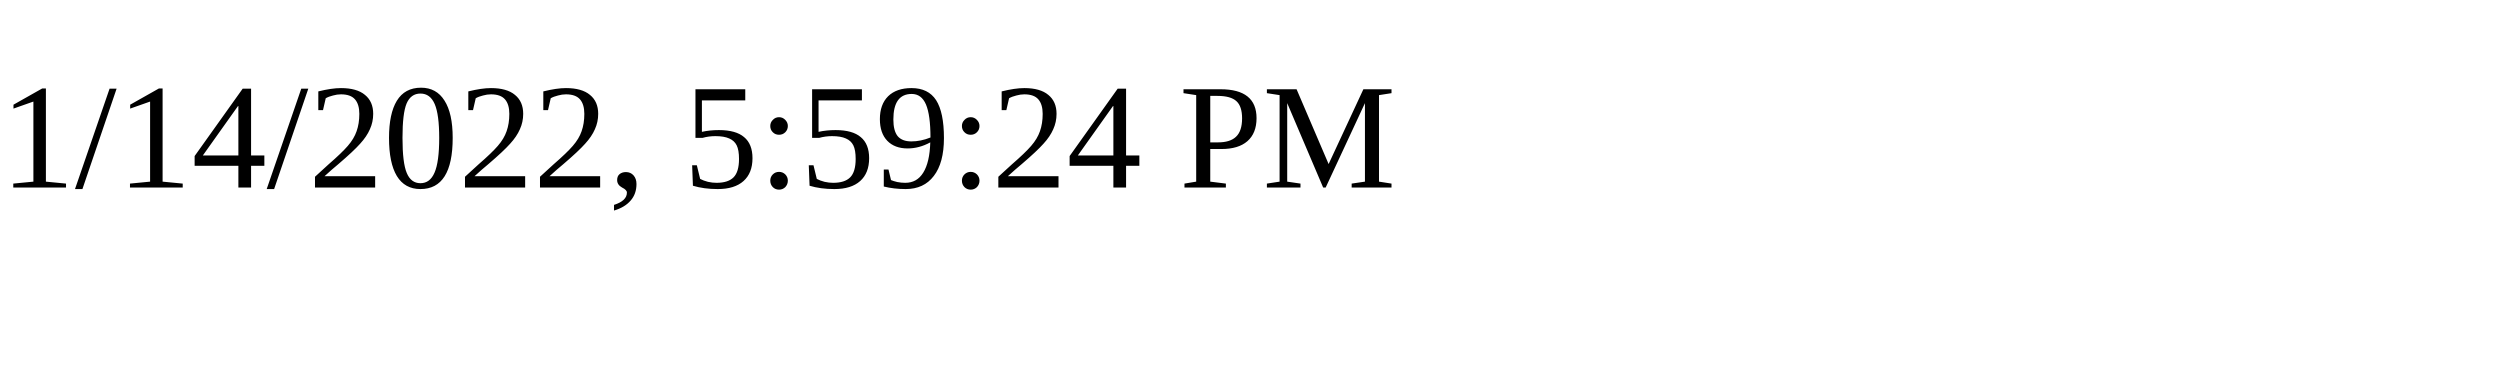
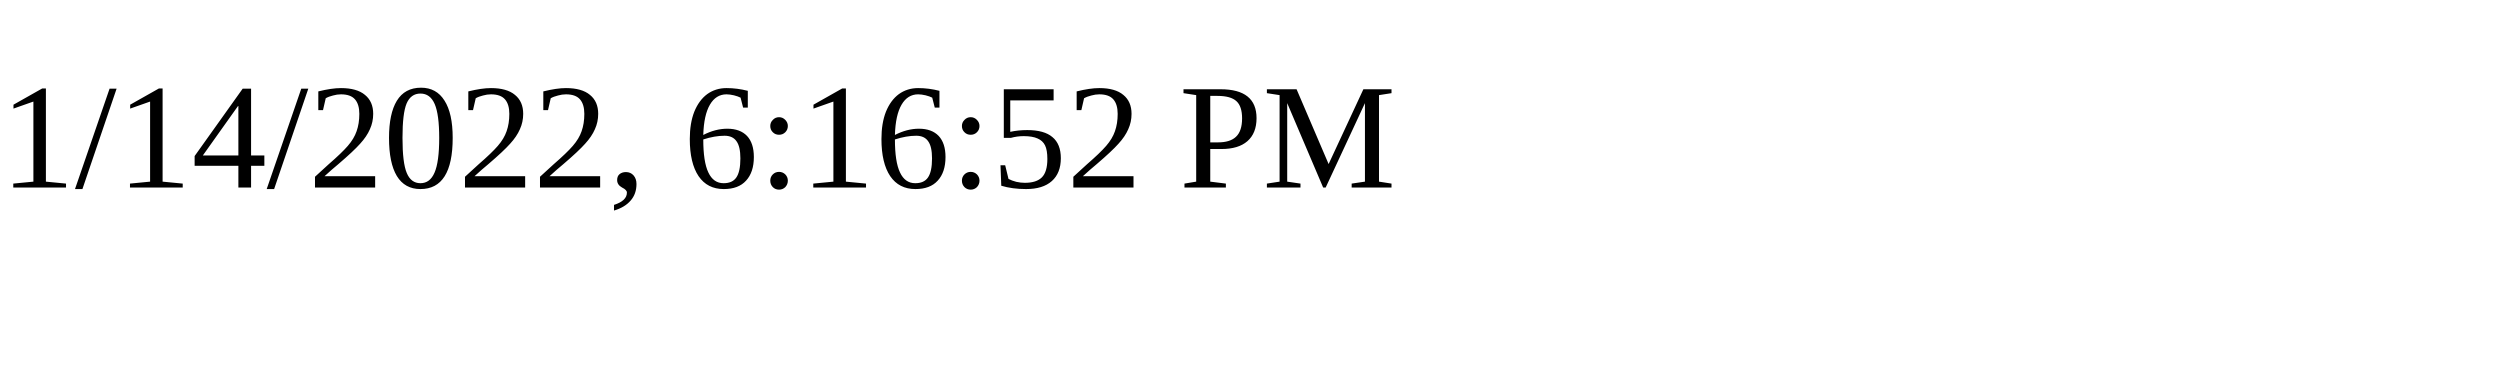
<svg xmlns="http://www.w3.org/2000/svg" height="30" width="200">
-   <text x="0" y="15">1/14/2022, 5:59:24 PM</text>
+   <text x="0" y="15">1/14/2022, 6:16:52 PM</text>
</svg>
